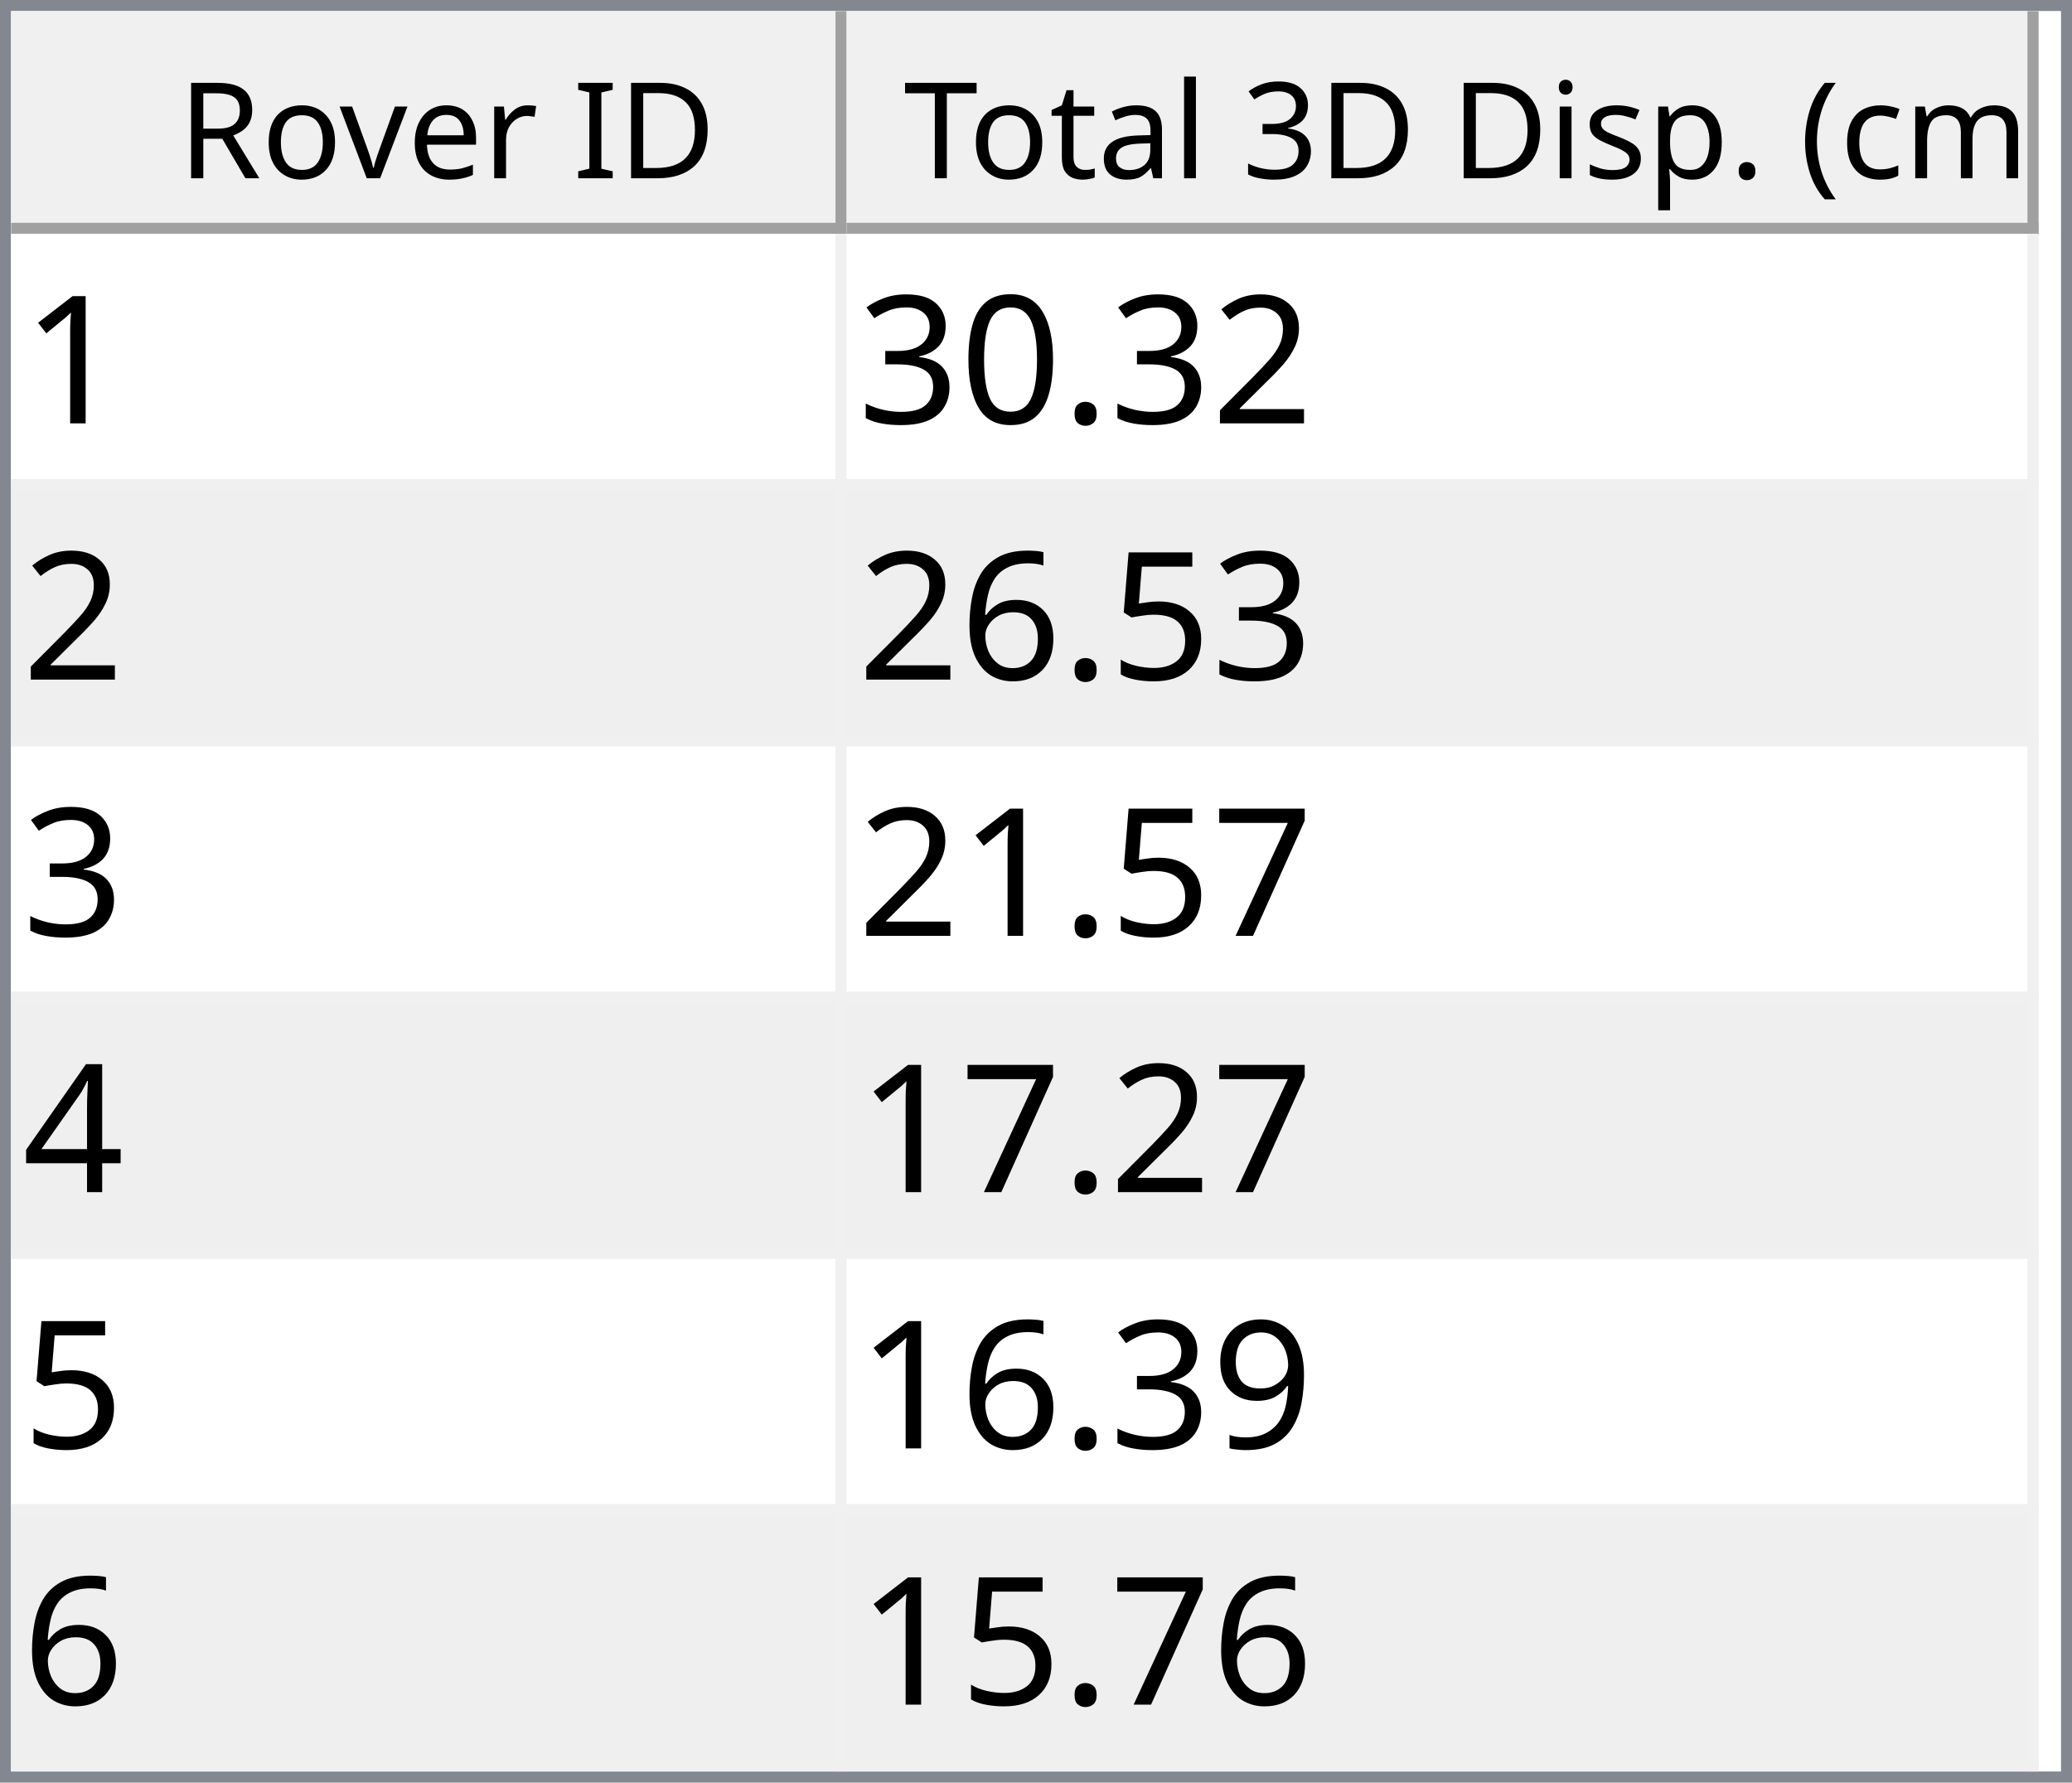
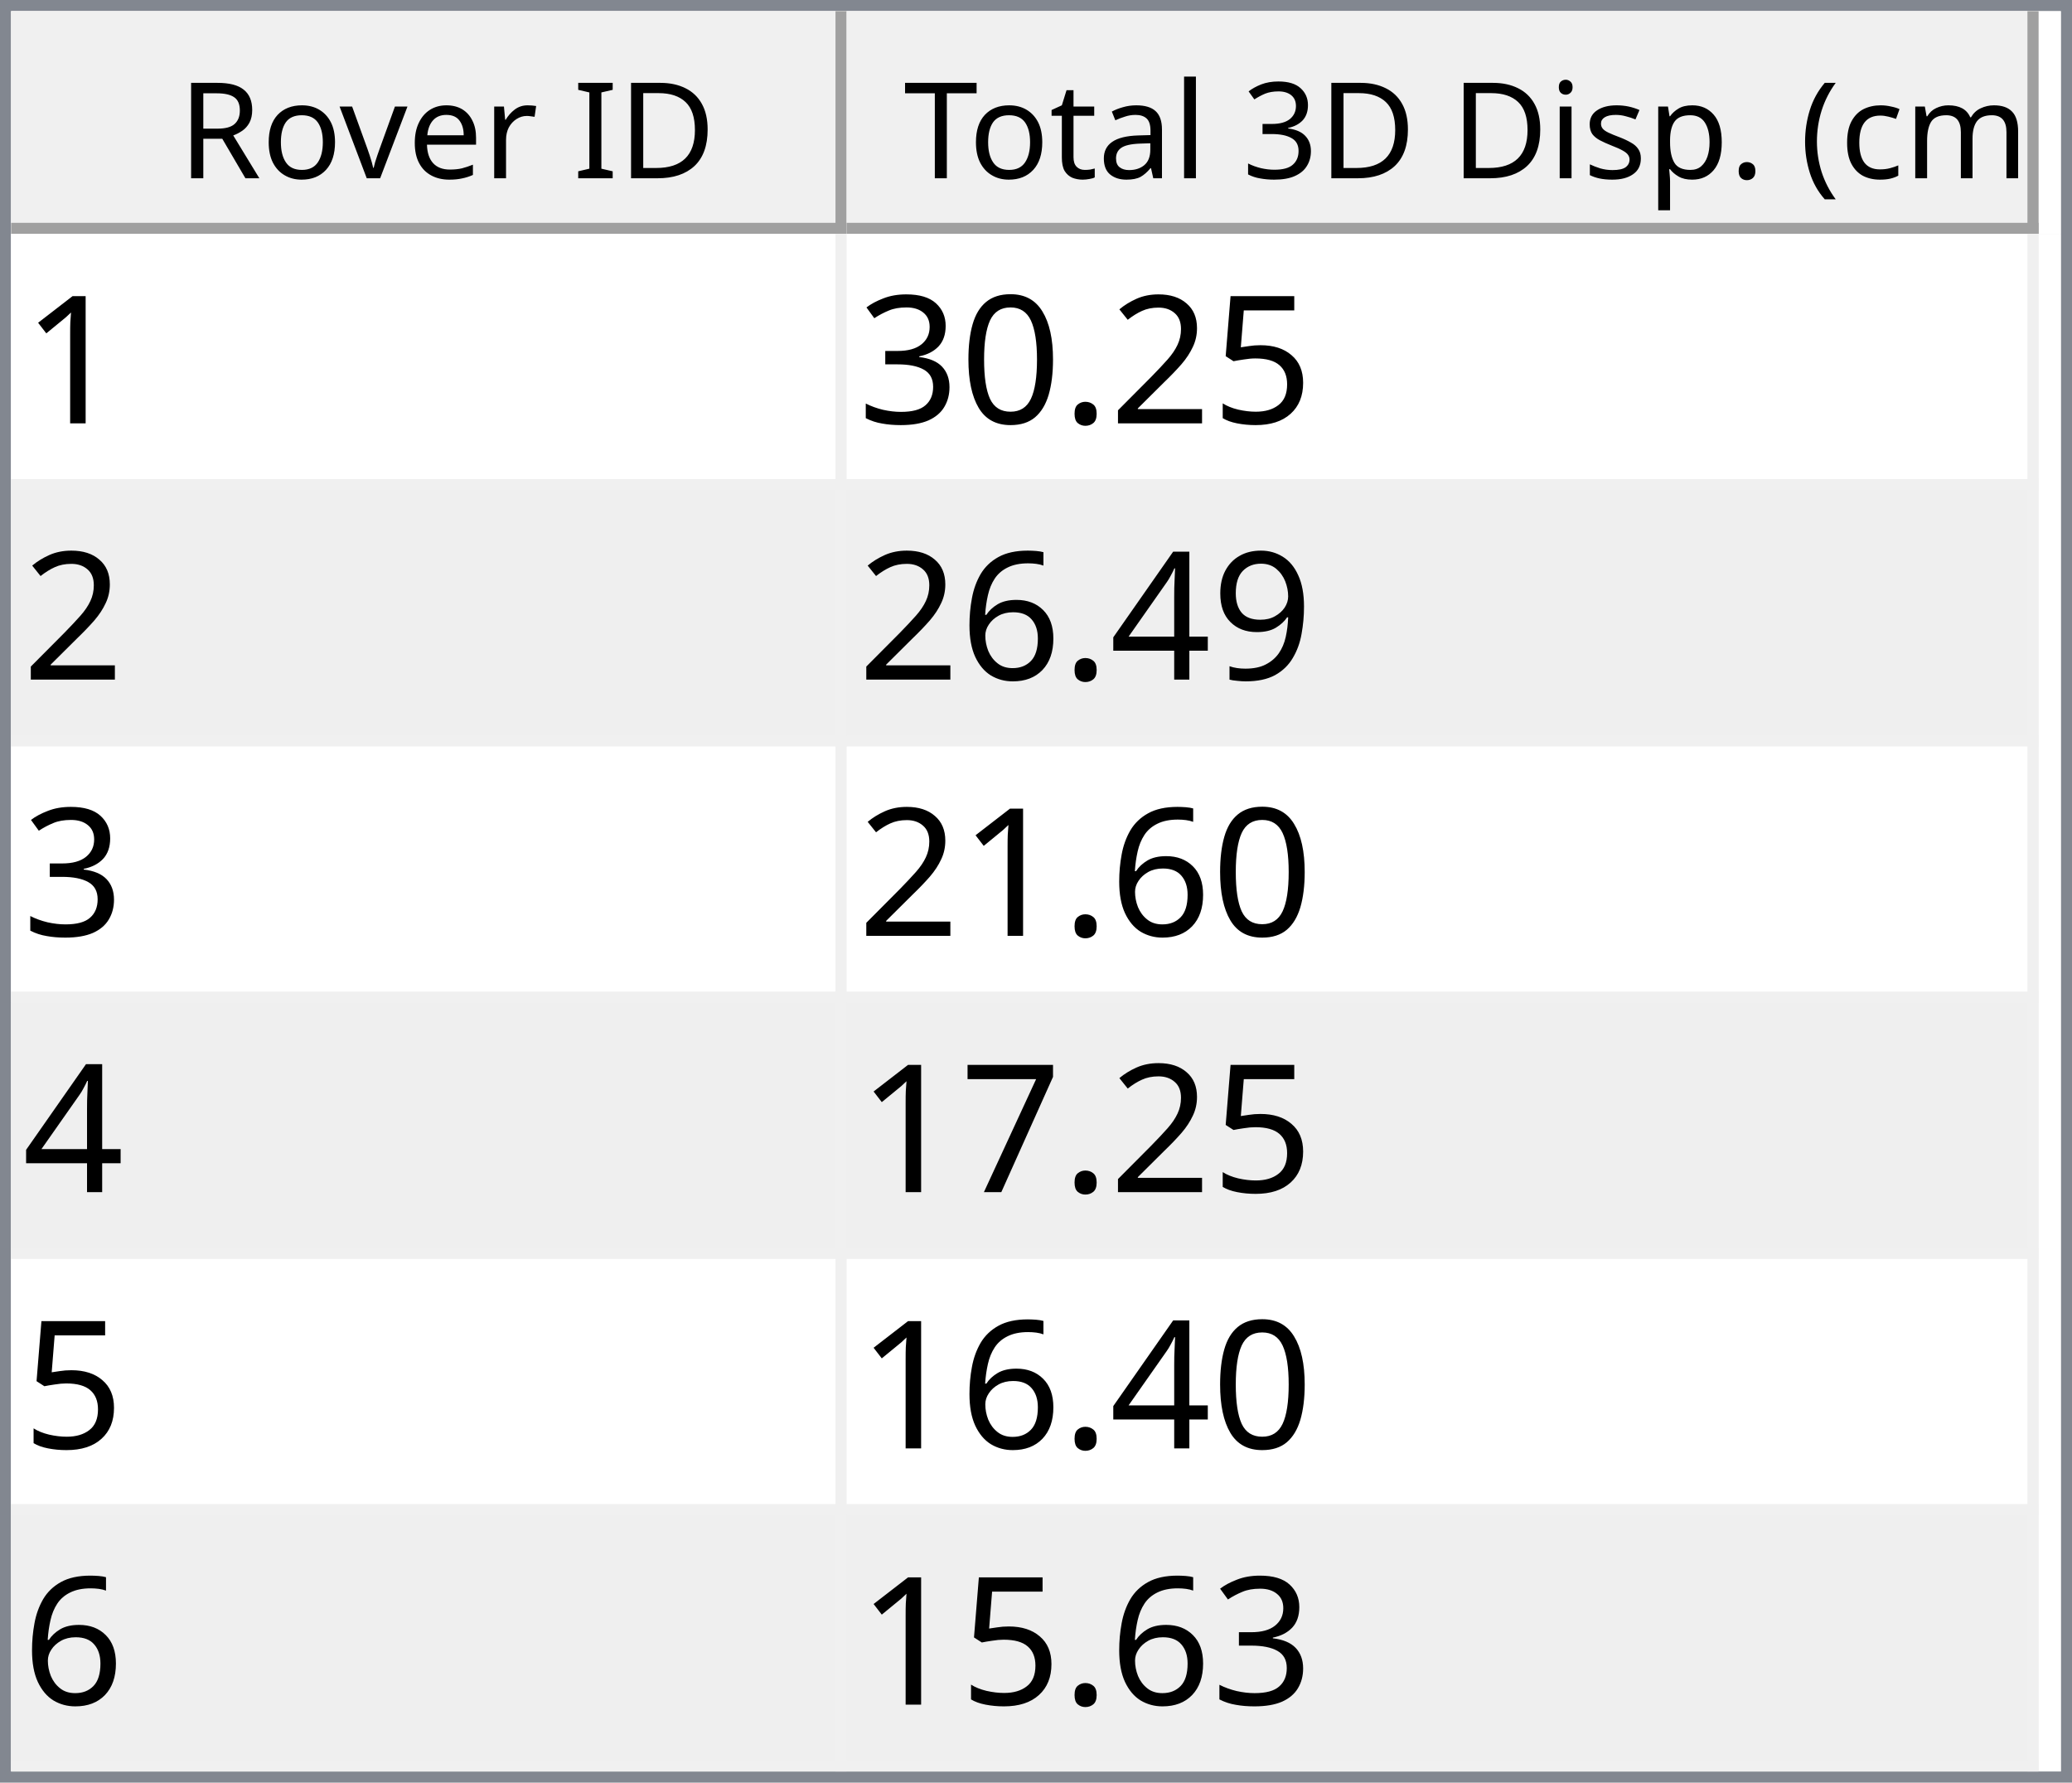
<svg xmlns="http://www.w3.org/2000/svg" style="fill-opacity:1; color-rendering:auto; color-interpolation:auto; text-rendering:auto; stroke:black; stroke-linecap:square; stroke-miterlimit:10; shape-rendering:auto; stroke-opacity:1; fill:black; stroke-dasharray:none; font-weight:normal; stroke-width:1; font-family:'Dialog'; font-style:normal; stroke-linejoin:miter; font-size:12px; stroke-dashoffset:0; image-rendering:auto;" width="186" height="160">
  <defs id="genericDefs" />
  <g>
    <defs id="defs1">
      <clipPath clipPathUnits="userSpaceOnUse" id="clipPath1">
        <path d="M0 0 L186 0 L186 160 L0 160 L0 0 Z" />
      </clipPath>
      <clipPath clipPathUnits="userSpaceOnUse" id="clipPath2">
        <path d="M0 0 L0 160 L186 160 L186 0 Z" />
      </clipPath>
      <clipPath clipPathUnits="userSpaceOnUse" id="clipPath3">
        <path d="M0 0 L0 20 L184 20 L184 0 Z" />
      </clipPath>
      <clipPath clipPathUnits="userSpaceOnUse" id="clipPath4">
        <path d="M0 0 L0 20 L75 20 L75 0 Z" />
      </clipPath>
      <clipPath clipPathUnits="userSpaceOnUse" id="clipPath5">
        <path d="M1 1 L1 19 L74 19 L74 1 Z" />
      </clipPath>
      <clipPath clipPathUnits="userSpaceOnUse" id="clipPath6">
        <path d="M0 0 L0 18 L73 18 L73 0 Z" />
      </clipPath>
      <clipPath clipPathUnits="userSpaceOnUse" id="clipPath7">
        <path d="M-0.5 -0.5 L-0.5 19.5 L74.5 19.5 L74.5 -0.5 Z" />
      </clipPath>
      <clipPath clipPathUnits="userSpaceOnUse" id="clipPath8">
        <path d="M0 0 L0 20 L107 20 L107 0 Z" />
      </clipPath>
      <clipPath clipPathUnits="userSpaceOnUse" id="clipPath9">
        <path d="M1 1 L1 19 L106 19 L106 1 Z" />
      </clipPath>
      <clipPath clipPathUnits="userSpaceOnUse" id="clipPath10">
        <path d="M0 0 L0 18 L105 18 L105 0 Z" />
      </clipPath>
      <clipPath clipPathUnits="userSpaceOnUse" id="clipPath11">
        <path d="M-0.5 -0.5 L-0.5 19.5 L106.5 19.5 L106.5 -0.5 Z" />
      </clipPath>
      <clipPath clipPathUnits="userSpaceOnUse" id="clipPath12">
        <path d="M0 0 L0 138 L184 138 L184 0 Z" />
      </clipPath>
      <clipPath clipPathUnits="userSpaceOnUse" id="clipPath13">
        <path d="M0 0 L0 138 L182 138 L182 0 Z" />
      </clipPath>
      <clipPath clipPathUnits="userSpaceOnUse" id="clipPath14">
        <path d="M-0.5 -0.5 L-0.5 137.5 L181.5 137.5 L181.5 -0.5 Z" />
      </clipPath>
      <clipPath clipPathUnits="userSpaceOnUse" id="clipPath15">
        <path d="M0 0 L0 22 L74 22 L74 0 Z" />
      </clipPath>
      <clipPath clipPathUnits="userSpaceOnUse" id="clipPath16">
        <path d="M0 0 L0 22 L106 22 L106 0 Z" />
      </clipPath>
      <font horiz-adv-x="64.551" id="font1">
        <font-face ascent="107.91" descent="25.098" units-per-em="100" style="font-style:normal; font-family:Segoe UI; font-weight:normal;" />
        <missing-glyph horiz-adv-x="64.551" d="M8.109 0 L8.109 68.266 L56.453 68.266 L56.453 0 L8.109 0 ZM15.328 7.234 L49.219 7.234 L49.219 61.031 L15.328 61.031 L15.328 7.234 Z" />
        <glyph unicode="D" horiz-adv-x="70.117" d="M9.188 0 L9.188 70.016 L28.516 70.016 Q65.531 70.016 65.531 35.891 Q65.531 19.672 55.25 9.836 Q44.969 0 27.734 0 L9.188 0 ZM17.391 62.594 L17.391 7.422 L27.828 7.422 Q41.609 7.422 49.273 14.797 Q56.938 22.172 56.938 35.688 Q56.938 62.594 28.328 62.594 L17.391 62.594 Z" />
        <glyph unicode="I" horiz-adv-x="26.611" d="M17.391 0 L9.188 0 L9.188 70.016 L17.391 70.016 L17.391 0 Z" />
        <glyph unicode=" " horiz-adv-x="27.393" d="" />
        <glyph unicode="r" horiz-adv-x="34.766" d="M34.188 41.891 Q32.078 43.5 28.125 43.5 Q23 43.5 19.555 38.672 Q16.109 33.844 16.109 25.484 L16.109 0 L8.109 0 L8.109 50 L16.109 50 L16.109 39.703 L16.312 39.703 Q18.016 44.969 21.531 47.922 Q25.047 50.875 29.391 50.875 Q32.516 50.875 34.188 50.203 L34.188 41.891 Z" />
        <glyph unicode="e" horiz-adv-x="52.295" d="M48.297 23 L12.984 23 Q13.188 14.656 17.484 10.109 Q21.781 5.562 29.297 5.562 Q37.75 5.562 44.828 11.141 L44.828 3.609 Q38.234 -1.172 27.391 -1.172 Q16.797 -1.172 10.742 5.641 Q4.688 12.453 4.688 24.812 Q4.688 36.469 11.305 43.82 Q17.922 51.172 27.734 51.172 Q37.547 51.172 42.922 44.828 Q48.297 38.484 48.297 27.203 L48.297 23 ZM40.094 29.781 Q40.047 36.719 36.75 40.578 Q33.453 44.438 27.594 44.438 Q21.922 44.438 17.969 40.383 Q14.016 36.328 13.094 29.781 L40.094 29.781 Z" />
        <glyph unicode="v" horiz-adv-x="47.9" d="M47.406 50 L27.484 0 L19.625 0 L0.688 50 L9.469 50 L22.172 13.672 Q23.578 9.672 23.922 6.688 L24.125 6.688 Q24.609 10.453 25.688 13.484 L38.969 50 L47.406 50 Z" />
        <glyph unicode="o" horiz-adv-x="58.594" d="M29 -1.172 Q17.922 -1.172 11.305 5.836 Q4.688 12.844 4.688 24.422 Q4.688 37.016 11.57 44.094 Q18.453 51.172 30.172 51.172 Q41.359 51.172 47.633 44.289 Q53.906 37.406 53.906 25.203 Q53.906 13.234 47.141 6.031 Q40.375 -1.172 29 -1.172 ZM29.594 44.438 Q21.875 44.438 17.383 39.188 Q12.891 33.938 12.891 24.703 Q12.891 15.828 17.43 10.695 Q21.969 5.562 29.594 5.562 Q37.359 5.562 41.531 10.594 Q45.703 15.625 45.703 24.906 Q45.703 34.281 41.531 39.359 Q37.359 44.438 29.594 44.438 Z" />
        <glyph unicode="R" horiz-adv-x="59.814" d="M59.375 0 L49.609 0 L37.891 19.625 Q36.281 22.359 34.766 24.289 Q33.25 26.219 31.664 27.438 Q30.078 28.656 28.25 29.219 Q26.422 29.781 24.125 29.781 L17.391 29.781 L17.391 0 L9.188 0 L9.188 70.016 L30.078 70.016 Q34.672 70.016 38.555 68.867 Q42.438 67.719 45.289 65.375 Q48.141 63.031 49.758 59.547 Q51.375 56.062 51.375 51.375 Q51.375 47.703 50.273 44.656 Q49.172 41.609 47.148 39.211 Q45.125 36.812 42.266 35.133 Q39.406 33.453 35.844 32.516 L35.844 32.328 Q37.594 31.547 38.891 30.547 Q40.188 29.547 41.359 28.18 Q42.531 26.812 43.68 25.078 Q44.828 23.344 46.234 21.047 L59.375 0 ZM17.391 62.594 L17.391 37.203 L28.516 37.203 Q31.594 37.203 34.203 38.133 Q36.812 39.062 38.719 40.797 Q40.625 42.531 41.703 45.047 Q42.781 47.562 42.781 50.688 Q42.781 56.297 39.141 59.445 Q35.5 62.594 28.609 62.594 L17.391 62.594 Z" />
        <glyph unicode=")" horiz-adv-x="30.176" d="M8.297 -15.922 L1.172 -15.922 Q16.406 2.344 16.406 26.812 Q16.406 51.469 1.078 70.016 L8.297 70.016 Q23.531 52.156 23.531 26.703 Q23.531 1.375 8.297 -15.922 Z" />
        <glyph unicode="m" horiz-adv-x="86.133" d="M79.109 0 L71.094 0 L71.094 28.719 Q71.094 37.016 68.531 40.727 Q65.969 44.438 59.906 44.438 Q54.781 44.438 51.195 39.75 Q47.609 35.062 47.609 28.516 L47.609 0 L39.594 0 L39.594 29.688 Q39.594 44.438 28.219 44.438 Q22.953 44.438 19.531 40.016 Q16.109 35.594 16.109 28.516 L16.109 0 L8.109 0 L8.109 50 L16.109 50 L16.109 42.094 L16.312 42.094 Q21.625 51.172 31.844 51.172 Q36.969 51.172 40.773 48.312 Q44.578 45.453 46 40.828 Q51.562 51.172 62.594 51.172 Q79.109 51.172 79.109 30.812 L79.109 0 Z" />
        <glyph unicode="c" horiz-adv-x="46.191" d="M42.188 2.297 Q36.422 -1.172 28.516 -1.172 Q17.828 -1.172 11.258 5.789 Q4.688 12.75 4.688 23.828 Q4.688 36.188 11.766 43.68 Q18.844 51.172 30.672 51.172 Q37.25 51.172 42.281 48.734 L42.281 40.531 Q36.719 44.438 30.375 44.438 Q22.703 44.438 17.797 38.945 Q12.891 33.453 12.891 24.516 Q12.891 15.719 17.508 10.641 Q22.125 5.562 29.891 5.562 Q36.422 5.562 42.188 9.906 L42.188 2.297 Z" />
        <glyph unicode="(" horiz-adv-x="30.176" d="M29.109 -15.922 L21.969 -15.922 Q6.844 1.375 6.844 26.703 Q6.844 52.156 21.969 70.016 L29.203 70.016 Q13.875 51.469 13.875 26.812 Q13.875 2.344 29.109 -15.922 Z" />
        <glyph unicode="." horiz-adv-x="21.68" d="M10.891 -1.078 Q8.641 -1.078 7.055 0.539 Q5.469 2.156 5.469 4.391 Q5.469 6.641 7.055 8.273 Q8.641 9.906 10.891 9.906 Q13.188 9.906 14.797 8.273 Q16.406 6.641 16.406 4.391 Q16.406 2.156 14.797 0.539 Q13.188 -1.078 10.891 -1.078 Z" />
        <glyph unicode="p" horiz-adv-x="58.789" d="M16.312 7.234 L16.109 7.234 L16.109 -23 L8.109 -23 L8.109 50 L16.109 50 L16.109 41.219 L16.312 41.219 Q22.219 51.172 33.594 51.172 Q43.266 51.172 48.688 44.461 Q54.109 37.75 54.109 26.469 Q54.109 13.922 48 6.375 Q41.891 -1.172 31.297 -1.172 Q21.578 -1.172 16.312 7.234 ZM16.109 27.391 L16.109 20.406 Q16.109 14.203 20.141 9.883 Q24.172 5.562 30.375 5.562 Q37.641 5.562 41.773 11.133 Q45.906 16.703 45.906 26.609 Q45.906 34.969 42.047 39.703 Q38.188 44.438 31.594 44.438 Q24.609 44.438 20.359 39.578 Q16.109 34.719 16.109 27.391 Z" />
        <glyph unicode="s" horiz-adv-x="42.432" d="M5.078 1.812 L5.078 10.406 Q11.625 5.562 19.484 5.562 Q30.031 5.562 30.031 12.594 Q30.031 14.594 29.125 15.992 Q28.219 17.391 26.68 18.461 Q25.141 19.531 23.07 20.383 Q21 21.234 18.609 22.172 Q15.281 23.484 12.766 24.828 Q10.25 26.172 8.57 27.859 Q6.891 29.547 6.031 31.695 Q5.172 33.844 5.172 36.719 Q5.172 40.234 6.789 42.945 Q8.406 45.656 11.086 47.484 Q13.766 49.312 17.211 50.242 Q20.656 51.172 24.312 51.172 Q30.812 51.172 35.938 48.922 L35.938 40.828 Q30.422 44.438 23.25 44.438 Q21 44.438 19.195 43.922 Q17.391 43.406 16.094 42.477 Q14.797 41.547 14.086 40.258 Q13.375 38.969 13.375 37.406 Q13.375 35.453 14.086 34.133 Q14.797 32.812 16.164 31.789 Q17.531 30.766 19.484 29.938 Q21.438 29.109 23.922 28.125 Q27.25 26.859 29.883 25.516 Q32.516 24.172 34.375 22.484 Q36.234 20.797 37.234 18.602 Q38.234 16.406 38.234 13.375 Q38.234 9.672 36.602 6.938 Q34.969 4.203 32.234 2.398 Q29.5 0.594 25.93 -0.289 Q22.359 -1.172 18.453 -1.172 Q10.75 -1.172 5.078 1.812 Z" />
        <glyph unicode="i" horiz-adv-x="24.219" d="M12.203 62.703 Q10.062 62.703 8.547 64.164 Q7.031 65.625 7.031 67.875 Q7.031 70.125 8.547 71.609 Q10.062 73.094 12.203 73.094 Q14.406 73.094 15.945 71.609 Q17.484 70.125 17.484 67.875 Q17.484 65.719 15.945 64.211 Q14.406 62.703 12.203 62.703 ZM16.109 0 L8.109 0 L8.109 50 L16.109 50 L16.109 0 Z" />
        <glyph unicode="3" horiz-adv-x="53.906" d="M46.531 19.828 Q46.531 15.094 44.75 11.211 Q42.969 7.328 39.719 4.57 Q36.469 1.812 31.93 0.297 Q27.391 -1.219 21.922 -1.219 Q11.922 -1.219 6 2.594 L6 11.188 Q13.094 5.609 22.219 5.609 Q25.875 5.609 28.828 6.539 Q31.781 7.469 33.906 9.227 Q36.031 10.984 37.18 13.477 Q38.328 15.969 38.328 19.094 Q38.328 32.812 18.797 32.812 L12.984 32.812 L12.984 39.594 L18.5 39.594 Q35.797 39.594 35.797 52.484 Q35.797 64.406 22.609 64.406 Q15.188 64.406 8.688 59.422 L8.688 67.188 Q15.375 71.188 24.609 71.188 Q29 71.188 32.57 69.969 Q36.141 68.75 38.68 66.555 Q41.219 64.359 42.609 61.281 Q44 58.203 44 54.5 Q44 40.672 30.031 36.719 L30.031 36.531 Q33.594 36.141 36.625 34.797 Q39.656 33.453 41.852 31.305 Q44.047 29.156 45.289 26.25 Q46.531 23.344 46.531 19.828 Z" />
        <glyph unicode="l" horiz-adv-x="24.219" d="M16.109 0 L8.109 0 L8.109 74.031 L16.109 74.031 L16.109 0 Z" />
        <glyph unicode="a" horiz-adv-x="50.879" d="M43.891 0 L35.891 0 L35.891 7.812 L35.688 7.812 Q30.469 -1.172 20.312 -1.172 Q12.844 -1.172 8.617 2.781 Q4.391 6.734 4.391 13.281 Q4.391 27.297 20.906 29.594 L35.891 31.688 Q35.891 44.438 25.594 44.438 Q16.547 44.438 9.281 38.281 L9.281 46.484 Q16.656 51.172 26.266 51.172 Q43.891 51.172 43.891 32.516 L43.891 0 ZM35.891 25.297 L23.828 23.641 Q18.266 22.859 15.43 20.875 Q12.594 18.891 12.594 13.875 Q12.594 10.203 15.211 7.883 Q17.828 5.562 22.172 5.562 Q28.125 5.562 32.008 9.742 Q35.891 13.922 35.891 20.312 L35.891 25.297 Z" />
        <glyph unicode="t" horiz-adv-x="33.887" d="M31.297 0.484 Q28.469 -1.078 23.828 -1.078 Q10.688 -1.078 10.688 13.578 L10.688 43.172 L2.094 43.172 L2.094 50 L10.688 50 L10.688 62.203 L18.703 64.797 L18.703 50 L31.297 50 L31.297 43.172 L18.703 43.172 L18.703 14.984 Q18.703 9.969 20.414 7.82 Q22.125 5.672 26.078 5.672 Q29.109 5.672 31.297 7.328 L31.297 0.484 Z" />
        <glyph unicode="T" horiz-adv-x="52.393" d="M50.594 62.594 L30.375 62.594 L30.375 0 L22.172 0 L22.172 62.594 L2 62.594 L2 70.016 L50.594 70.016 L50.594 62.594 Z" />
      </font>
      <font horiz-adv-x="75.0" id="font2">
        <font-face ascent="100.537" descent="21.973" units-per-em="100" style="font-style:normal; font-family:sans-serif; font-weight:normal;" />
        <missing-glyph horiz-adv-x="75.0" d="M12.5 0 L12.5 62.5 L62.5 62.5 L62.5 0 L12.5 0 ZM14.062 1.562 L60.938 1.562 L60.938 60.938 L14.062 60.938 L14.062 1.562 Z" />
        <glyph unicode="1" horiz-adv-x="55.615" d="M37.25 0 L28.469 0 L28.469 56 Q25.297 52.984 20.141 49.953 Q14.984 46.922 10.891 45.406 L10.891 53.906 Q18.266 57.375 23.781 62.305 Q29.297 67.234 31.594 71.875 L37.25 71.875 L37.25 0 Z" />
+         <glyph unicode="5" horiz-adv-x="55.615" d="M4.156 18.75 L13.375 19.531 Q14.406 12.797 18.141 9.398 Q21.875 6 27.156 6 Q33.5 6 37.891 10.789 Q42.281 15.578 42.281 23.484 Q42.281 31 38.062 35.352 Q33.844 39.703 27 39.703 Q22.75 39.703 19.336 37.773 Q15.922 35.844 13.969 32.766 L5.719 33.844 L12.641 70.609 L48.25 70.609 L48.25 62.203 L19.672 62.203 L15.828 42.969 Q22.266 47.469 29.344 47.469 Q38.719 47.469 45.164 40.969 Q51.609 34.469 51.609 24.266 Q51.609 14.547 45.953 7.469 Q39.062 -1.219 27.156 -1.219 Q17.391 -1.219 11.211 4.25 Q5.031 9.719 4.156 18.75 Z" />
        <glyph unicode="2" horiz-adv-x="55.615" d="M50.344 8.453 L50.344 0 L3.031 0 Q2.938 3.172 4.047 6.109 Q5.859 10.938 9.836 15.625 Q13.812 20.312 21.344 26.469 Q33.016 36.031 37.117 41.625 Q41.219 47.219 41.219 52.203 Q41.219 57.422 37.477 61.008 Q33.734 64.594 27.734 64.594 Q21.391 64.594 17.578 60.789 Q13.766 56.984 13.719 50.25 L4.688 51.172 Q5.609 61.281 11.664 66.578 Q17.719 71.875 27.938 71.875 Q38.234 71.875 44.242 66.164 Q50.25 60.453 50.25 52 Q50.25 47.703 48.492 43.555 Q46.734 39.406 42.656 34.812 Q38.578 30.219 29.109 22.219 Q21.188 15.578 18.945 13.211 Q16.703 10.844 15.234 8.453 L50.344 8.453 Z" />
        <glyph unicode="." horiz-adv-x="27.783" d="M9.078 0 L9.078 10.016 L19.094 10.016 L19.094 0 L9.078 0 Z" />
        <glyph unicode="0" horiz-adv-x="55.615" d="M4.156 35.297 Q4.156 48 6.766 55.742 Q9.375 63.484 14.523 67.68 Q19.672 71.875 27.484 71.875 Q33.25 71.875 37.594 69.555 Q41.938 67.234 44.773 62.867 Q47.609 58.5 49.219 52.227 Q50.828 45.953 50.828 35.297 Q50.828 22.703 48.242 14.969 Q45.656 7.234 40.508 3.008 Q35.359 -1.219 27.484 -1.219 Q17.141 -1.219 11.234 6.203 Q4.156 15.141 4.156 35.297 ZM13.188 35.297 Q13.188 17.672 17.312 11.836 Q21.438 6 27.484 6 Q33.547 6 37.672 11.859 Q41.797 17.719 41.797 35.297 Q41.797 52.984 37.672 58.789 Q33.547 64.594 27.391 64.594 Q21.344 64.594 17.719 59.469 Q13.188 52.938 13.188 35.297 Z" />
        <glyph unicode="3" horiz-adv-x="55.615" d="M4.203 18.891 L12.984 20.062 Q14.5 12.594 18.141 9.297 Q21.781 6 27 6 Q33.203 6 37.477 10.297 Q41.75 14.594 41.75 20.953 Q41.75 27 37.797 30.93 Q33.844 34.859 27.734 34.859 Q25.25 34.859 21.531 33.891 L22.516 41.609 Q23.391 41.5 23.922 41.5 Q29.547 41.5 34.039 44.43 Q38.531 47.359 38.531 53.469 Q38.531 58.297 35.258 61.477 Q31.984 64.656 26.812 64.656 Q21.688 64.656 18.266 61.43 Q14.844 58.203 13.875 51.766 L5.078 53.328 Q6.688 62.156 12.398 67.016 Q18.109 71.875 26.609 71.875 Q32.469 71.875 37.398 69.359 Q42.328 66.844 44.945 62.5 Q47.562 58.156 47.562 53.266 Q47.562 48.641 45.07 44.828 Q42.578 41.016 37.703 38.766 Q44.047 37.312 47.562 32.695 Q51.078 28.078 51.078 21.141 Q51.078 11.766 44.242 5.25 Q37.406 -1.266 26.953 -1.266 Q17.531 -1.266 11.305 4.352 Q5.078 9.969 4.203 18.891 Z" />
-         <glyph unicode="5" horiz-adv-x="55.615" d="M4.156 18.75 L13.375 19.531 Q14.406 12.797 18.141 9.398 Q21.875 6 27.156 6 Q33.5 6 37.891 10.789 Q42.281 15.578 42.281 23.484 Q42.281 31 38.062 35.352 Q33.844 39.703 27 39.703 Q22.75 39.703 19.336 37.773 Q15.922 35.844 13.969 32.766 L5.719 33.844 L12.641 70.609 L48.25 70.609 L48.25 62.203 L19.672 62.203 L15.828 42.969 Q22.266 47.469 29.344 47.469 Q38.719 47.469 45.164 40.969 Q51.609 34.469 51.609 24.266 Q51.609 14.547 45.953 7.469 Q39.062 -1.219 27.156 -1.219 Q17.391 -1.219 11.211 4.25 Q5.031 9.719 4.156 18.75 Z" />
+         <glyph unicode="9" horiz-adv-x="55.615" d="M5.469 16.547 L13.922 17.328 Q14.984 11.375 18.016 8.688 Q21.047 6 25.781 6 Q29.828 6 32.883 7.859 Q35.938 9.719 37.891 12.82 Q39.844 15.922 41.164 21.195 Q42.484 26.469 42.484 31.938 Q42.484 32.516 42.438 33.688 Q39.797 29.5 35.234 26.883 Q30.672 24.266 25.344 24.266 Q16.453 24.266 10.305 30.711 Q4.156 37.156 4.156 47.703 Q4.156 58.594 10.578 65.234 Q17 71.875 26.656 71.875 Q33.641 71.875 39.43 68.117 Q45.219 64.359 48.219 57.398 Q51.219 50.438 51.219 37.25 Q51.219 23.531 48.242 15.406 Q45.266 7.281 39.383 3.031 Q33.5 -1.219 25.594 -1.219 Q17.188 -1.219 11.867 3.445 Q6.547 8.109 5.469 16.547 ZM41.453 48.141 Q41.453 55.719 37.43 60.156 Q33.406 64.594 27.734 64.594 Q21.875 64.594 17.531 59.812 Q13.188 55.031 13.188 47.406 Q13.188 40.578 17.312 36.305 Q21.438 32.031 27.484 32.031 Q33.594 32.031 37.523 36.305 Q41.453 40.578 41.453 48.141 Z" />
+         <glyph unicode="4" horiz-adv-x="55.615" d="M32.328 0 L32.328 17.141 L1.266 17.141 L1.266 25.203 L33.938 71.578 L41.109 71.578 L41.109 25.203 L50.781 25.203 L50.781 17.141 L41.109 17.141 L41.109 0 L32.328 0 ZM32.328 25.203 L32.328 57.469 L9.906 25.203 L32.328 25.203 Z" />
        <glyph unicode="6" horiz-adv-x="55.615" d="M49.75 54.047 L41.016 53.375 Q39.844 58.547 37.703 60.891 Q34.125 64.656 28.906 64.656 Q24.703 64.656 21.531 62.312 Q17.391 59.281 14.992 53.469 Q12.594 47.656 12.5 36.922 Q15.672 41.75 20.266 44.094 Q24.859 46.438 29.891 46.438 Q38.672 46.438 44.852 39.969 Q51.031 33.5 51.031 23.25 Q51.031 16.5 48.125 10.719 Q45.219 4.938 40.141 1.859 Q35.062 -1.219 28.609 -1.219 Q17.625 -1.219 10.695 6.859 Q3.766 14.938 3.766 33.5 Q3.766 54.25 11.422 63.672 Q18.109 71.875 29.438 71.875 Q37.891 71.875 43.289 67.141 Q48.688 62.406 49.75 54.047 ZM13.875 23.188 Q13.875 18.656 15.797 14.508 Q17.719 10.359 21.188 8.18 Q24.656 6 28.469 6 Q34.031 6 38.039 10.492 Q42.047 14.984 42.047 22.703 Q42.047 30.125 38.086 34.398 Q34.125 38.672 28.125 38.672 Q22.172 38.672 18.023 34.398 Q13.875 30.125 13.875 23.188 Z" />
        <glyph unicode="7" horiz-adv-x="55.615" d="M4.734 62.203 L4.734 70.656 L51.078 70.656 L51.078 63.812 Q44.234 56.547 37.523 44.484 Q30.812 32.422 27.156 19.672 Q24.516 10.688 23.781 0 L14.75 0 Q14.891 8.453 18.062 20.414 Q21.234 32.375 27.172 43.484 Q33.109 54.594 39.797 62.203 L4.734 62.203 Z" />
-         <glyph unicode="4" horiz-adv-x="55.615" d="M32.328 0 L32.328 17.141 L1.266 17.141 L1.266 25.203 L33.938 71.578 L41.109 71.578 L41.109 25.203 L50.781 25.203 L50.781 17.141 L41.109 17.141 L41.109 0 L32.328 0 ZM32.328 25.203 L32.328 57.469 L9.906 25.203 L32.328 25.203 Z" />
-         <glyph unicode="9" horiz-adv-x="55.615" d="M5.469 16.547 L13.922 17.328 Q14.984 11.375 18.016 8.688 Q21.047 6 25.781 6 Q29.828 6 32.883 7.859 Q35.938 9.719 37.891 12.82 Q39.844 15.922 41.164 21.195 Q42.484 26.469 42.484 31.938 Q42.484 32.516 42.438 33.688 Q39.797 29.5 35.234 26.883 Q30.672 24.266 25.344 24.266 Q16.453 24.266 10.305 30.711 Q4.156 37.156 4.156 47.703 Q4.156 58.594 10.578 65.234 Q17 71.875 26.656 71.875 Q33.641 71.875 39.43 68.117 Q45.219 64.359 48.219 57.398 Q51.219 50.438 51.219 37.25 Q51.219 23.531 48.242 15.406 Q45.266 7.281 39.383 3.031 Q33.5 -1.219 25.594 -1.219 Q17.188 -1.219 11.867 3.445 Q6.547 8.109 5.469 16.547 ZM41.453 48.141 Q41.453 55.719 37.43 60.156 Q33.406 64.594 27.734 64.594 Q21.875 64.594 17.531 59.812 Q13.188 55.031 13.188 47.406 Q13.188 40.578 17.312 36.305 Q21.438 32.031 27.484 32.031 Q33.594 32.031 37.523 36.305 Q41.453 40.578 41.453 48.141 Z" />
      </font>
    </defs>
    <g style="fill:white; stroke:white;">
      <rect x="0" y="0" width="186" style="clip-path:url(#clipPath1); stroke:none;" height="160" />
    </g>
    <g style="fill:white; text-rendering:optimizeSpeed; color-rendering:optimizeSpeed; image-rendering:optimizeSpeed; shape-rendering:crispEdges; stroke:white; color-interpolation:sRGB;">
      <rect x="0" width="186" height="160" y="0" style="stroke:none;" />
      <path style="stroke:none;" d="M0 160 L186 160 L186 0 L0 0 Z" />
    </g>
    <g style="fill:rgb(240,240,240); font-family:'Segoe UI'; stroke:rgb(240,240,240);">
      <rect x="0" y="0" width="186" style="clip-path:url(#clipPath2); stroke:none;" height="160" />
    </g>
    <g style="fill:rgb(130,135,144); font-family:'Segoe UI'; stroke:rgb(130,135,144);">
      <path d="M0 0 L186 0 L186 160 L0 160 L0 0 ZM1 1 L185 1 L185 159 L1 159 L1 1 Z" style="fill-rule:evenodd; clip-path:url(#clipPath2); stroke:none;" />
    </g>
    <g style="fill:white; font-family:'Segoe UI'; stroke:white;" transform="translate(1,1)">
      <rect x="0" y="0" width="184" style="clip-path:url(#clipPath3); stroke:none;" height="20" />
    </g>
    <g style="fill:rgb(240,240,240); font-family:'Segoe UI'; stroke:rgb(240,240,240);" transform="translate(1,1)">
      <rect x="0" y="0" width="75" style="clip-path:url(#clipPath4); stroke:none;" height="20" />
    </g>
    <g style="font-family:'Segoe UI';" transform="translate(2,2)">
      <text x="14" xml:space="preserve" y="14" style="clip-path:url(#clipPath6); stroke:none;">Rover ID</text>
    </g>
    <g style="fill:rgb(160,160,160); font-family:'Segoe UI'; stroke:rgb(160,160,160); stroke-linejoin:bevel;" transform="translate(1.5,1.5)">
      <line x1="74" x2="74" y1="0" style="fill:none; clip-path:url(#clipPath7);" y2="19" />
    </g>
    <g style="fill:rgb(160,160,160); font-family:'Segoe UI'; stroke:rgb(160,160,160); stroke-linejoin:bevel;" transform="matrix(1,0,0,1,1,1) translate(0.5,0.5)">
      <line x1="0" x2="74" y1="19" style="fill:none; clip-path:url(#clipPath7);" y2="19" />
    </g>
    <g style="fill:rgb(240,240,240); font-family:'Segoe UI'; stroke:rgb(240,240,240);" transform="translate(76,1)">
      <rect x="0" y="0" width="107" style="clip-path:url(#clipPath8); stroke:none;" height="20" />
    </g>
    <g style="font-family:'Segoe UI';" transform="translate(77,2)">
      <text x="1" xml:space="preserve" y="14" style="clip-path:url(#clipPath10); stroke:none;"> Total 3D Disp. (cm)</text>
    </g>
    <g style="fill:rgb(160,160,160); font-family:'Segoe UI'; stroke:rgb(160,160,160); stroke-linejoin:bevel;" transform="translate(76.5,1.5)">
      <line x1="106" x2="106" y1="0" style="fill:none; clip-path:url(#clipPath11);" y2="19" />
    </g>
    <g style="fill:rgb(160,160,160); font-family:'Segoe UI'; stroke:rgb(160,160,160); stroke-linejoin:bevel;" transform="matrix(1,0,0,1,76,1) translate(0.5,0.5)">
      <line x1="0" x2="106" y1="19" style="fill:none; clip-path:url(#clipPath11);" y2="19" />
    </g>
    <g style="fill:white; font-family:'Segoe UI'; stroke:white;" transform="translate(1,21)">
      <rect x="0" y="0" width="184" style="clip-path:url(#clipPath12); stroke:none;" height="138" />
    </g>
    <g style="fill:rgb(240,240,240); font-size:16px; font-family:sans-serif; stroke:rgb(240,240,240);" transform="translate(1,21)">
      <rect x="0" y="0" width="182" style="clip-path:url(#clipPath13); stroke:none;" height="138" />
      <line transform="translate(0.5,0.5)" x1="0" x2="181" y1="22" style="clip-path:url(#clipPath14); fill:none; stroke-linejoin:bevel;" y2="22" />
    </g>
    <g transform="matrix(1,0,0,1,1,21) translate(0.5,0.5)" style="fill:rgb(240,240,240); font-size:16px; font-family:sans-serif; stroke:rgb(240,240,240); stroke-linejoin:bevel;">
      <line x1="0" x2="181" y1="45" style="fill:none; clip-path:url(#clipPath14);" y2="45" />
    </g>
    <g transform="matrix(1,0,0,1,1,21) translate(0.5,0.5)" style="fill:rgb(240,240,240); font-size:16px; font-family:sans-serif; stroke:rgb(240,240,240); stroke-linejoin:bevel;">
      <line x1="0" x2="181" y1="68" style="fill:none; clip-path:url(#clipPath14);" y2="68" />
    </g>
    <g transform="matrix(1,0,0,1,1,21) translate(0.5,0.5)" style="fill:rgb(240,240,240); font-size:16px; font-family:sans-serif; stroke:rgb(240,240,240); stroke-linejoin:bevel;">
      <line x1="0" x2="181" y1="91" style="fill:none; clip-path:url(#clipPath14);" y2="91" />
    </g>
    <g transform="matrix(1,0,0,1,1,21) translate(0.5,0.5)" style="fill:rgb(240,240,240); font-size:16px; font-family:sans-serif; stroke:rgb(240,240,240); stroke-linejoin:bevel;">
      <line x1="0" x2="181" y1="114" style="fill:none; clip-path:url(#clipPath14);" y2="114" />
    </g>
    <g transform="matrix(1,0,0,1,1,21) translate(0.5,0.5)" style="fill:rgb(240,240,240); font-size:16px; font-family:sans-serif; stroke:rgb(240,240,240); stroke-linejoin:bevel;">
      <line x1="0" x2="181" y1="137" style="fill:none; clip-path:url(#clipPath14);" y2="137" />
    </g>
    <g transform="matrix(1,0,0,1,1,21) translate(0.5,0.5)" style="fill:rgb(240,240,240); font-size:16px; font-family:sans-serif; stroke:rgb(240,240,240); stroke-linejoin:bevel;">
      <line x1="74" x2="74" y1="0" style="fill:none; clip-path:url(#clipPath14);" y2="137" />
    </g>
    <g transform="matrix(1,0,0,1,1,21) translate(0.5,0.5)" style="fill:rgb(240,240,240); font-size:16px; font-family:sans-serif; stroke:rgb(240,240,240); stroke-linejoin:bevel;">
      <line x1="181" x2="181" y1="0" style="fill:none; clip-path:url(#clipPath14);" y2="137" />
    </g>
    <g style="fill:white; font-size:16px; font-family:sans-serif; stroke:white;" transform="matrix(1,0,0,1,1,21)">
      <rect x="0" y="0" width="74" style="clip-path:url(#clipPath15); stroke:none;" height="22" />
      <text x="1" y="17" style="fill:black; clip-path:url(#clipPath15); stroke:none;" xml:space="preserve">1</text>
    </g>
    <g style="fill:white; font-size:16px; font-family:sans-serif; stroke:white;" transform="matrix(1,0,0,1,1,21) translate(75,0)">
      <rect x="0" y="0" width="106" style="clip-path:url(#clipPath16); stroke:none;" height="22" />
-       <text x="1" y="17" style="fill:black; clip-path:url(#clipPath16); stroke:none;" xml:space="preserve">30.32</text>
+       <text x="1" y="17" style="fill:black; clip-path:url(#clipPath16); stroke:none;" xml:space="preserve">30.25</text>
    </g>
    <g style="fill:rgb(239,239,239); font-size:16px; font-family:sans-serif; stroke:rgb(239,239,239);" transform="matrix(1,0,0,1,1,21) translate(0,23)">
      <rect x="0" y="0" width="74" style="clip-path:url(#clipPath15); stroke:none;" height="22" />
      <text x="1" y="17" style="fill:black; clip-path:url(#clipPath15); stroke:none;" xml:space="preserve">2</text>
    </g>
    <g style="fill:rgb(239,239,239); font-size:16px; font-family:sans-serif; stroke:rgb(239,239,239);" transform="matrix(1,0,0,1,1,21) translate(75,23)">
      <rect x="0" y="0" width="106" style="clip-path:url(#clipPath16); stroke:none;" height="22" />
-       <text x="1" y="17" style="fill:black; clip-path:url(#clipPath16); stroke:none;" xml:space="preserve">26.53</text>
+       <text x="1" y="17" style="fill:black; clip-path:url(#clipPath16); stroke:none;" xml:space="preserve">26.49</text>
    </g>
    <g style="fill:white; font-size:16px; font-family:sans-serif; stroke:white;" transform="matrix(1,0,0,1,1,21) translate(0,46)">
      <rect x="0" y="0" width="74" style="clip-path:url(#clipPath15); stroke:none;" height="22" />
      <text x="1" y="17" style="fill:black; clip-path:url(#clipPath15); stroke:none;" xml:space="preserve">3</text>
    </g>
    <g style="fill:white; font-size:16px; font-family:sans-serif; stroke:white;" transform="matrix(1,0,0,1,1,21) translate(75,46)">
      <rect x="0" y="0" width="106" style="clip-path:url(#clipPath16); stroke:none;" height="22" />
-       <text x="1" y="17" style="fill:black; clip-path:url(#clipPath16); stroke:none;" xml:space="preserve">21.57</text>
+       <text x="1" y="17" style="fill:black; clip-path:url(#clipPath16); stroke:none;" xml:space="preserve">21.60</text>
    </g>
    <g style="fill:rgb(239,239,239); font-size:16px; font-family:sans-serif; stroke:rgb(239,239,239);" transform="matrix(1,0,0,1,1,21) translate(0,69)">
      <rect x="0" y="0" width="74" style="clip-path:url(#clipPath15); stroke:none;" height="22" />
      <text x="1" y="17" style="fill:black; clip-path:url(#clipPath15); stroke:none;" xml:space="preserve">4</text>
    </g>
    <g style="fill:rgb(239,239,239); font-size:16px; font-family:sans-serif; stroke:rgb(239,239,239);" transform="matrix(1,0,0,1,1,21) translate(75,69)">
      <rect x="0" y="0" width="106" style="clip-path:url(#clipPath16); stroke:none;" height="22" />
-       <text x="1" y="17" style="fill:black; clip-path:url(#clipPath16); stroke:none;" xml:space="preserve">17.27</text>
+       <text x="1" y="17" style="fill:black; clip-path:url(#clipPath16); stroke:none;" xml:space="preserve">17.25</text>
    </g>
    <g style="fill:white; font-size:16px; font-family:sans-serif; stroke:white;" transform="matrix(1,0,0,1,1,21) translate(0,92)">
      <rect x="0" y="0" width="74" style="clip-path:url(#clipPath15); stroke:none;" height="22" />
      <text x="1" y="17" style="fill:black; clip-path:url(#clipPath15); stroke:none;" xml:space="preserve">5</text>
    </g>
    <g style="fill:white; font-size:16px; font-family:sans-serif; stroke:white;" transform="matrix(1,0,0,1,1,21) translate(75,92)">
      <rect x="0" y="0" width="106" style="clip-path:url(#clipPath16); stroke:none;" height="22" />
-       <text x="1" y="17" style="fill:black; clip-path:url(#clipPath16); stroke:none;" xml:space="preserve">16.39</text>
+       <text x="1" y="17" style="fill:black; clip-path:url(#clipPath16); stroke:none;" xml:space="preserve">16.40</text>
    </g>
    <g style="fill:rgb(239,239,239); font-size:16px; font-family:sans-serif; stroke:rgb(239,239,239);" transform="matrix(1,0,0,1,1,21) translate(0,115)">
      <rect x="0" y="0" width="74" style="clip-path:url(#clipPath15); stroke:none;" height="22" />
      <text x="1" y="17" style="fill:black; clip-path:url(#clipPath15); stroke:none;" xml:space="preserve">6</text>
    </g>
    <g style="fill:rgb(239,239,239); font-size:16px; font-family:sans-serif; stroke:rgb(239,239,239);" transform="matrix(1,0,0,1,1,21) translate(75,115)">
      <rect x="0" y="0" width="106" style="clip-path:url(#clipPath16); stroke:none;" height="22" />
-       <text x="1" y="17" style="fill:black; clip-path:url(#clipPath16); stroke:none;" xml:space="preserve">15.76</text>
+       <text x="1" y="17" style="fill:black; clip-path:url(#clipPath16); stroke:none;" xml:space="preserve">15.63</text>
    </g>
  </g>
</svg>
